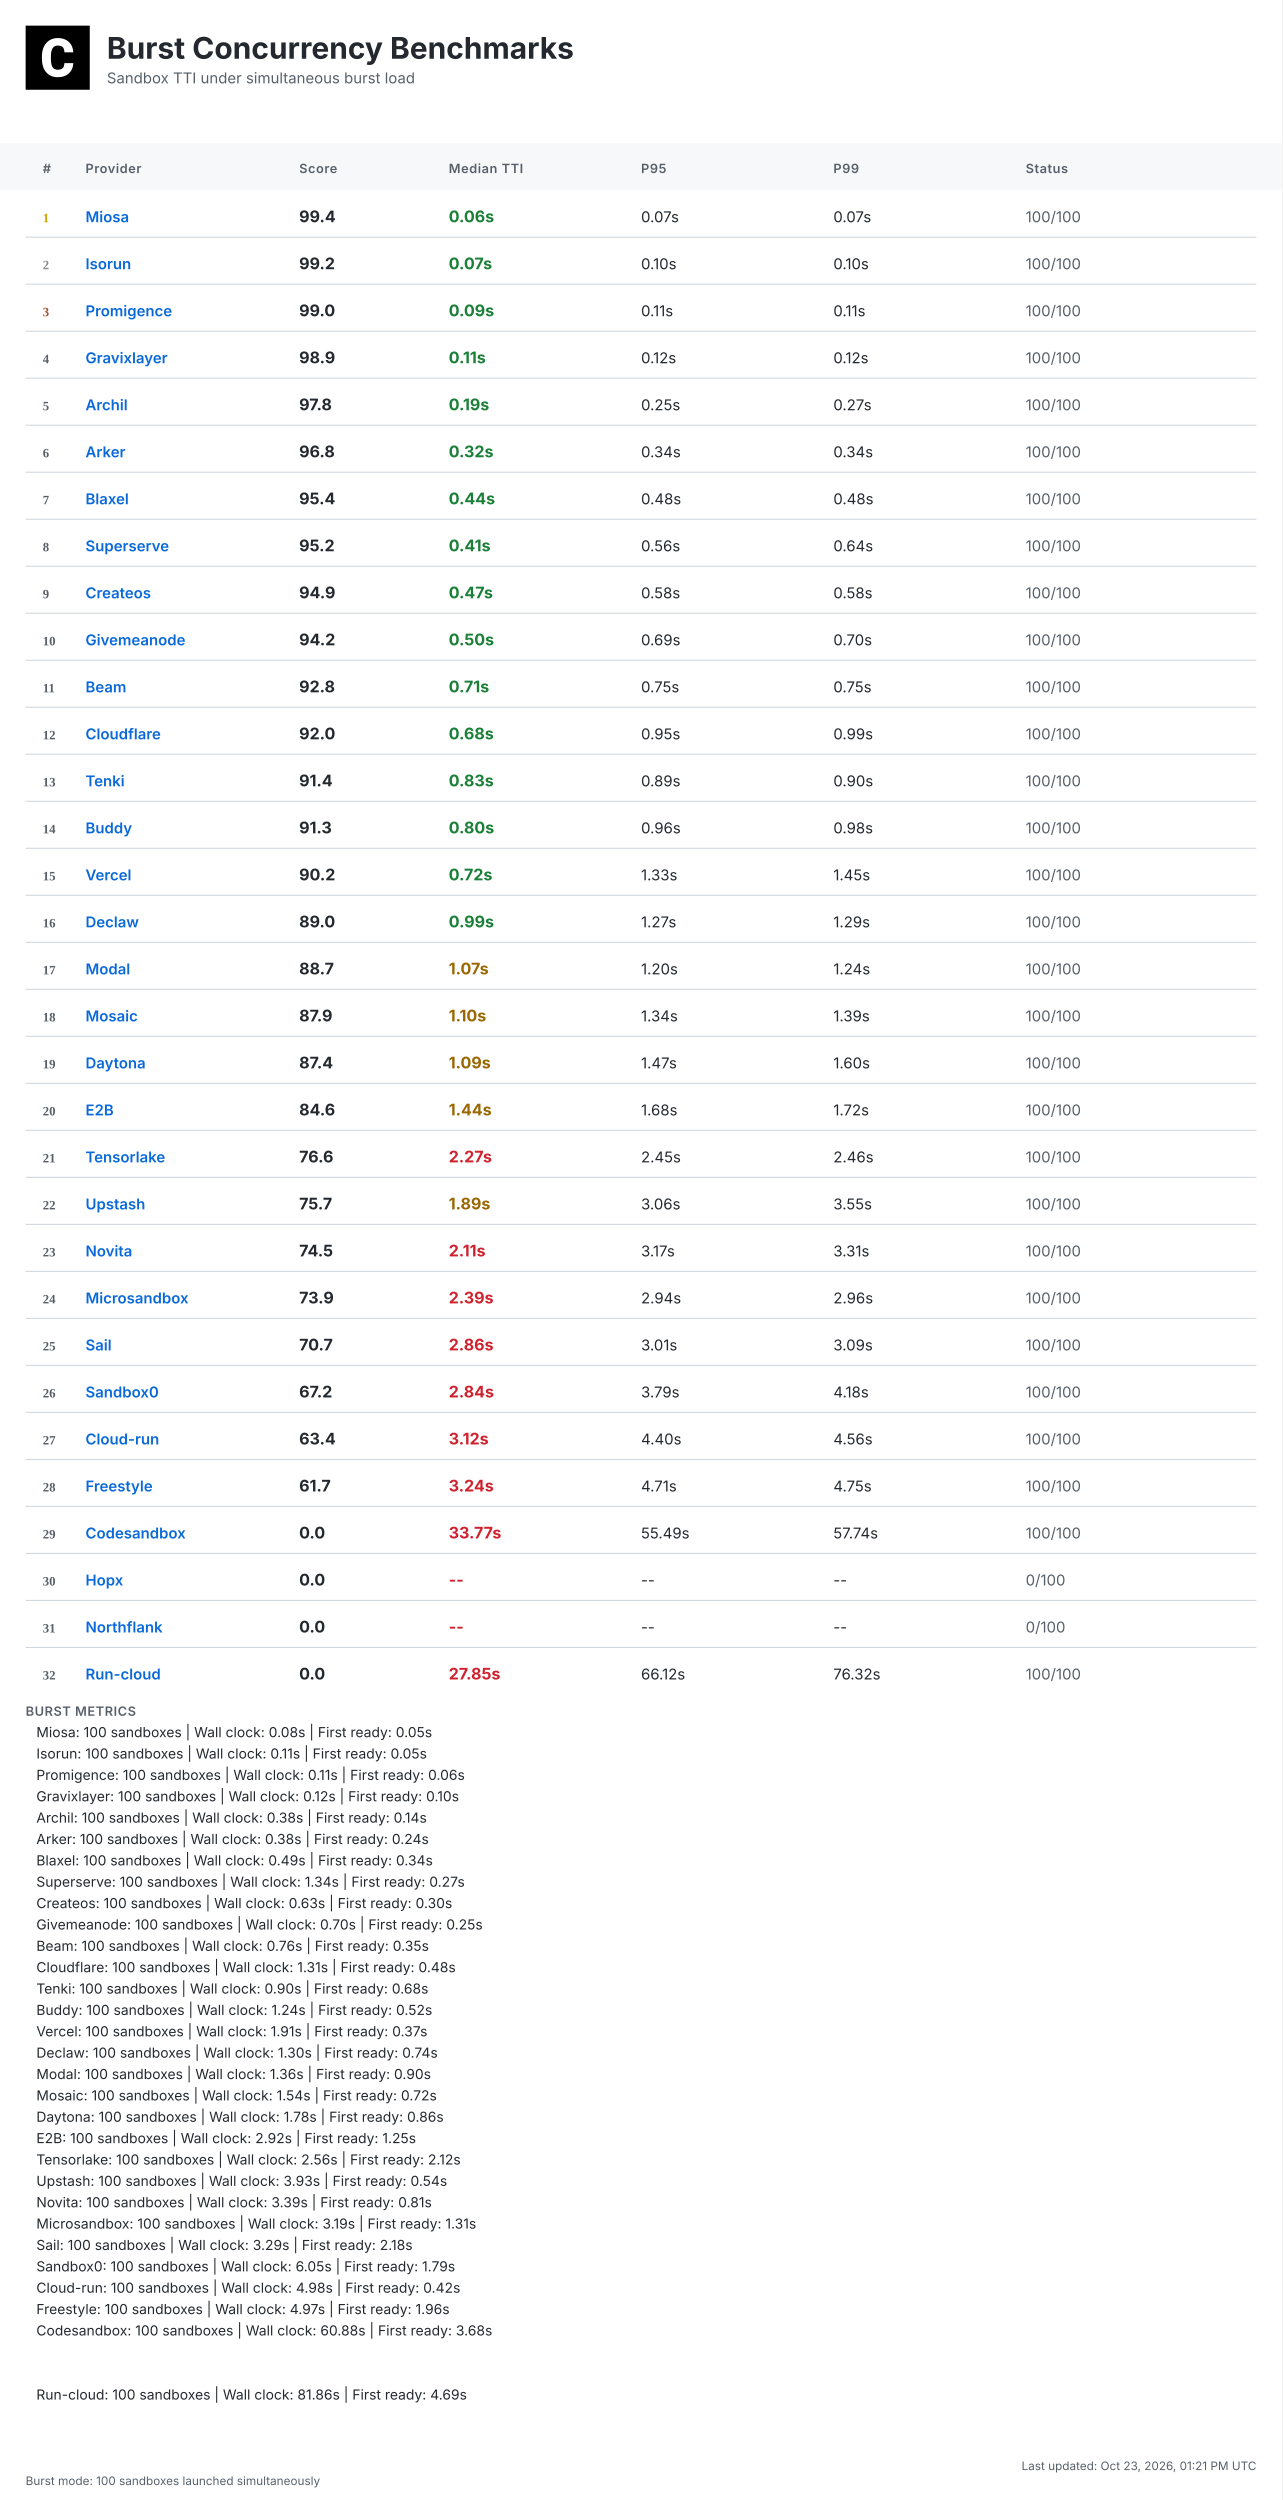
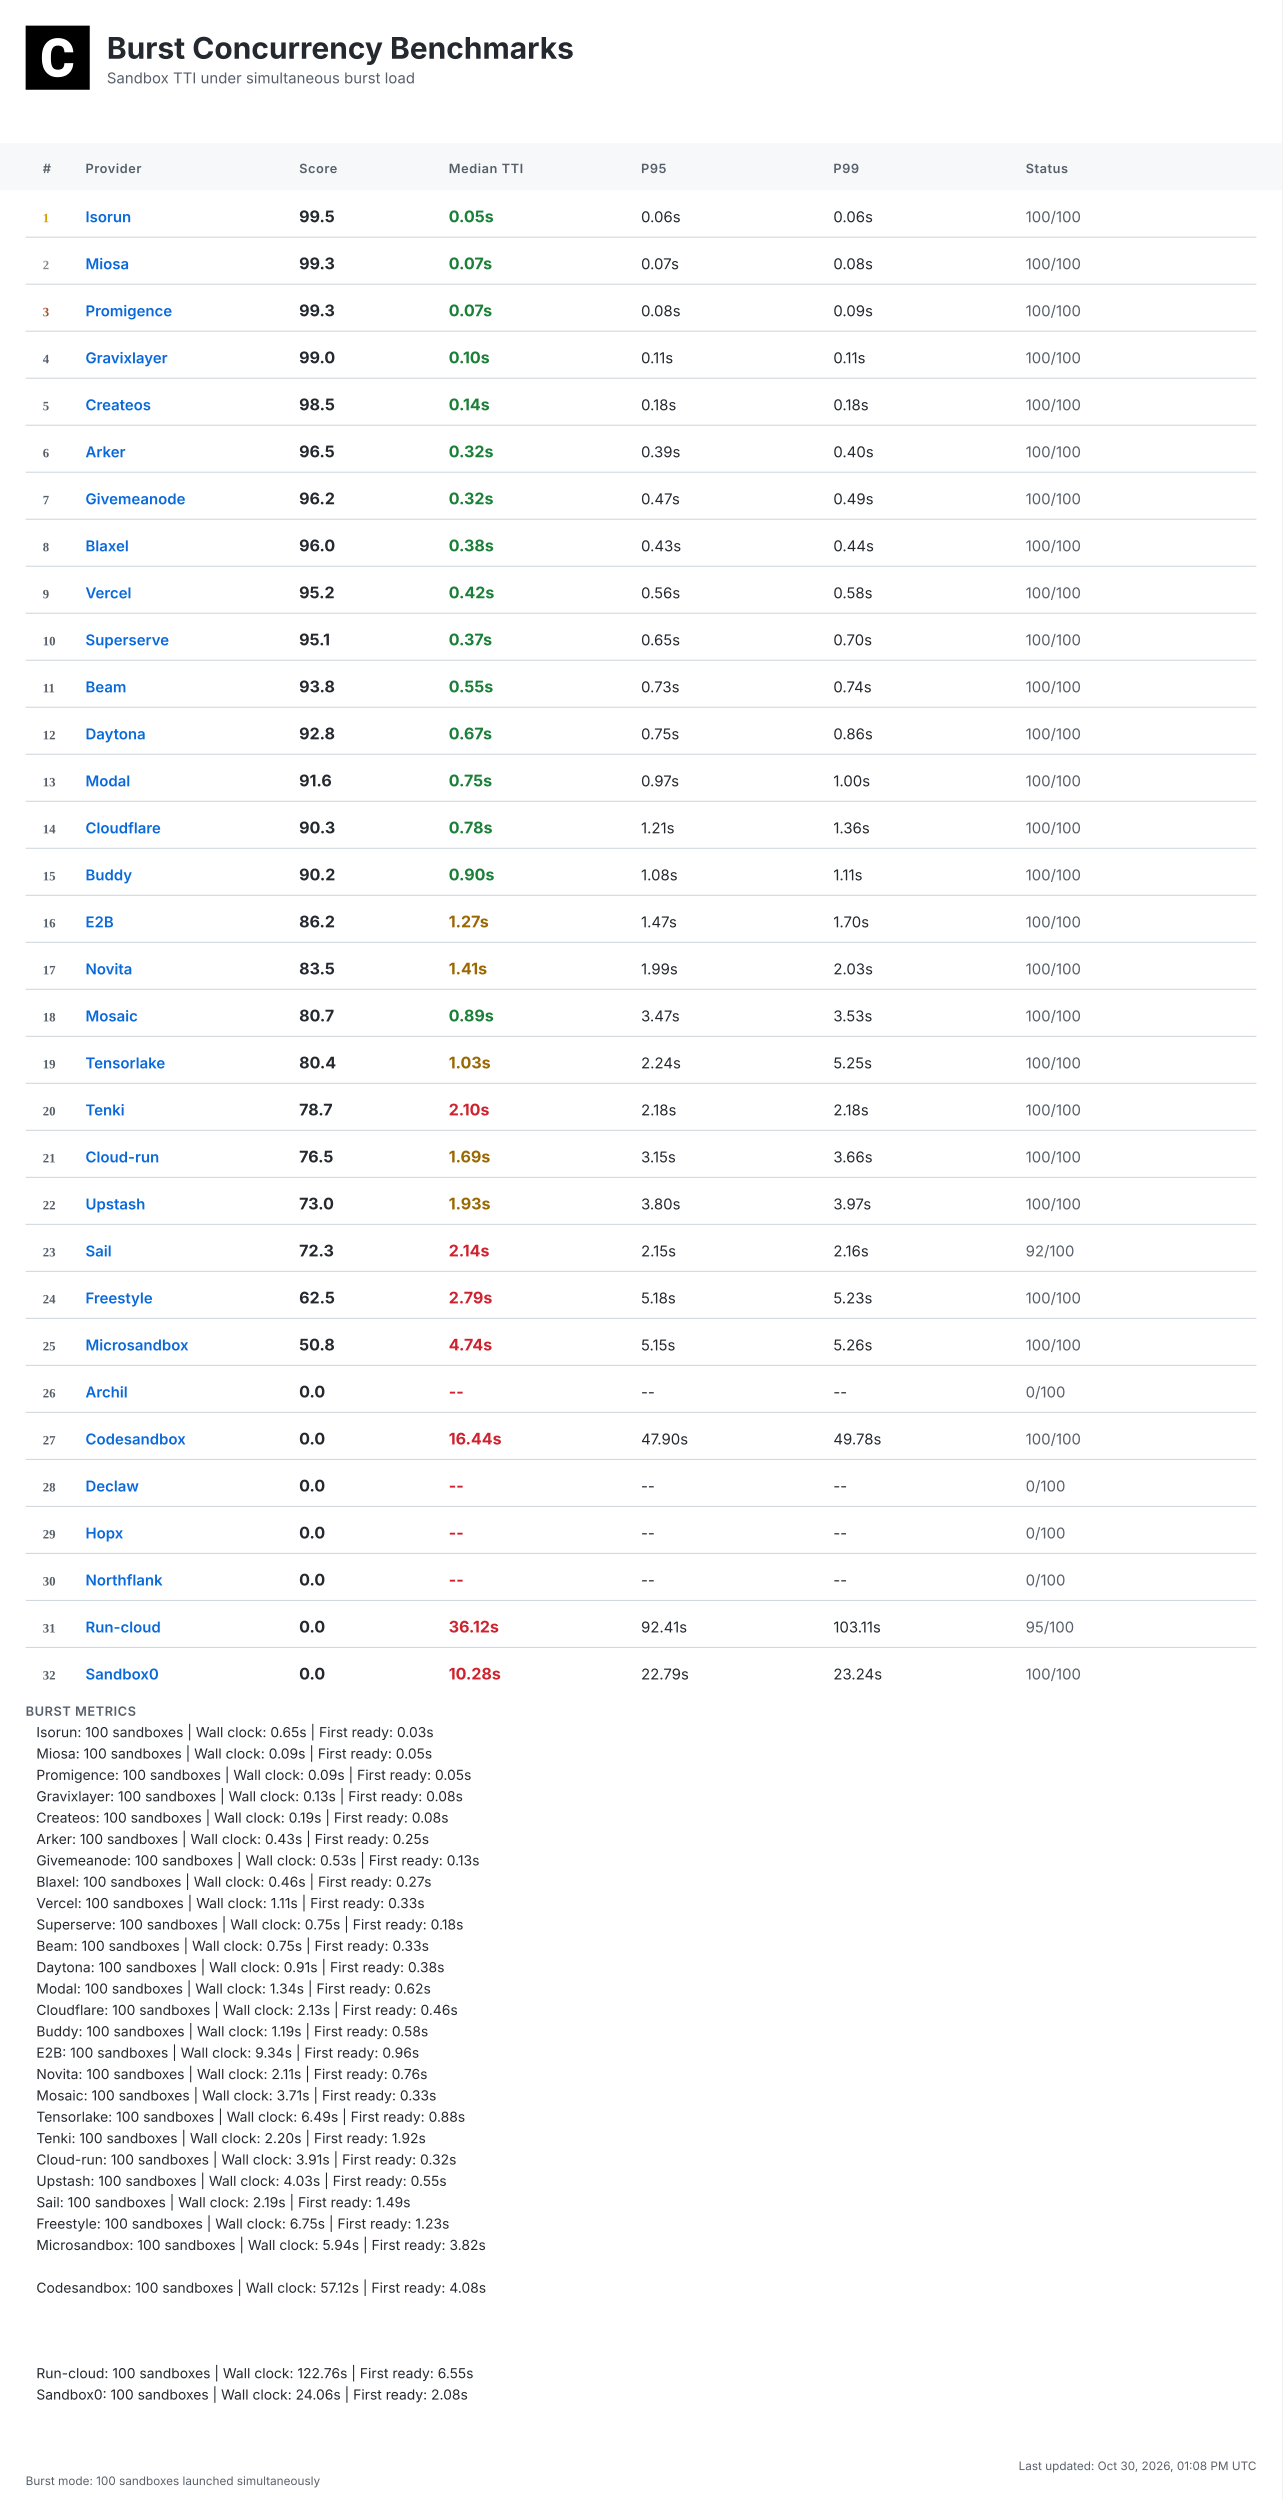
<svg xmlns="http://www.w3.org/2000/svg" width="1200" height="2340" viewBox="0 0 1200 2340">
  <defs>
    <linearGradient id="headerGrad" x1="0%" y1="0%" x2="100%" y2="100%">
      <stop offset="0%" style="stop-color:#f6f8fa;stop-opacity:1" />
      <stop offset="100%" style="stop-color:#ffffff;stop-opacity:1" />
    </linearGradient>
  </defs>
  <style>
    .bg { fill: #ffffff; }
    .header-bg { fill: url(#headerGrad); }
    .table-header-bg { fill: #f6f8fa; }
    .table-header { font: 600 12px 'Inter', 'SF Pro Display', -apple-system, BlinkMacSystemFont, 'Segoe UI', Roboto, Helvetica, Arial, sans-serif; fill: #57606a; text-transform: uppercase; letter-spacing: 0.5px; }
    .row { font: 14px 'Inter', 'SF Pro Display', -apple-system, BlinkMacSystemFont, 'Segoe UI', Roboto, Helvetica, Arial, sans-serif; fill: #24292f; }
    .rank { font-weight: 700; fill: #57606a; }
    .rank-1 { fill: #d4a000; }
    .rank-2 { fill: #8a8a8a; }
    .rank-3 { fill: #a0522d; }
    .provider { font-weight: 600; fill: #0969da; }
    .median { font-weight: 700; font-size: 15px; }
    .fast { fill: #1a7f37; }
    .medium { fill: #9a6700; }
    .slow { fill: #cf222e; }
    .status { fill: #57606a; }
    .divider { stroke: #d0d7de; stroke-width: 1; }
    .border { stroke: #d0d7de; stroke-width: 1; fill: none; }
    .timestamp { font: 11px 'Inter', 'SF Pro Display', -apple-system, BlinkMacSystemFont, 'Segoe UI', Roboto, Helvetica, Arial, sans-serif; fill: #57606a; }
    .title { font: bold 28px 'Inter', 'SF Pro Display', -apple-system, BlinkMacSystemFont, 'Segoe UI', Roboto, Helvetica, Arial, sans-serif; fill: #24292f; }
    .subtitle { font: 14px 'Inter', 'SF Pro Display', -apple-system, BlinkMacSystemFont, 'Segoe UI', Roboto, Helvetica, Arial, sans-serif; fill: #57606a; }
    .logo { fill: #24292f; }
    .metrics-label { font: 600 12px 'Inter', 'SF Pro Display', -apple-system, BlinkMacSystemFont, 'Segoe UI', Roboto, Helvetica, Arial, sans-serif; fill: #57606a; text-transform: uppercase; letter-spacing: 0.5px; }
    .metrics-row { font: 13px 'Inter', 'SF Pro Display', -apple-system, BlinkMacSystemFont, 'Segoe UI', Roboto, Helvetica, Arial, sans-serif; fill: #24292f; }
  </style>
  <rect class="bg" width="1200" height="2340" />
  <g transform="translate(24, 24)">
    <rect width="60" height="60" fill="#000000" />
    <g transform="scale(0.035) translate(0, 0)">
      <path fill="#ffffff" d="M1036.26,1002.28h237.87l-.93,19.09c-8.38,110.32-49.81,198.3-123.82,262.07-73.09,63.31-170.84,95.43-290.48,95.43-130.81,0-235.55-44.69-311.43-133.6-74.48-87.98-112.65-209.48-112.65-361.23v-60.51c0-96.83,17.7-183.41,51.68-257.43,34.91-74.95,85.19-133.61,149.89-173.63,64.7-40.04,140.12-60.52,225.3-60.52,117.77,0,214.13,32.12,286.29,95.9,72.62,63.3,114.98,153.61,126.15,267.67l1.86,19.08h-238.34l-.93-15.83c-4.65-59.11-20.95-101.94-47.95-127.08-27-25.6-69.83-38.17-127.08-38.17-61.91,0-107.06,20.95-137.33,65.17-31.65,45.15-47.94,117.77-48.87,215.53v74.48c0,102.41,15.36,177.83,45.62,223.91,28.86,44.22,74.01,65.63,137.79,65.63,58.19,0,101.48-12.57,128.95-38.17,26.99-25.14,43.29-66.1,47.48-121.5l.93-16.3Z" />
    </g>
  </g>
  <text class="title" x="100" y="55">Burst Concurrency Benchmarks</text>
  <text class="subtitle" x="100" y="78">Sandbox TTI under simultaneous burst load</text>
  <rect class="table-header-bg" y="134" width="1200" height="44" />
  <text class="table-header" x="40" y="162">#</text>
  <text class="table-header" x="80" y="162">Provider</text>
  <text class="table-header" x="280" y="162">Score</text>
  <text class="table-header" x="420" y="162">Median TTI</text>
  <text class="table-header" x="600" y="162">P95</text>
  <text class="table-header" x="780" y="162">P99</text>
  <text class="table-header" x="960" y="162">Status</text>
  <text class="rank rank-1" x="40" y="208">1</text>
-   <text class="row provider" x="80" y="208">Miosa</text>
-   <text class="row median" x="280" y="208">99.4</text>
-   <text class="row median fast" x="420" y="208">0.06s</text>
-   <text class="row" x="600" y="208">0.07s</text>
-   <text class="row" x="780" y="208">0.07s</text>
+   <text class="row provider" x="80" y="208">Isorun</text>
+   <text class="row median" x="280" y="208">99.5</text>
+   <text class="row median fast" x="420" y="208">0.05s</text>
+   <text class="row" x="600" y="208">0.06s</text>
+   <text class="row" x="780" y="208">0.06s</text>
  <text class="row status" x="960" y="208">100/100</text>
  <line class="divider" x1="24" y1="222" x2="1176" y2="222" />
  <text class="rank rank-2" x="40" y="252">2</text>
-   <text class="row provider" x="80" y="252">Isorun</text>
-   <text class="row median" x="280" y="252">99.2</text>
+   <text class="row provider" x="80" y="252">Miosa</text>
+   <text class="row median" x="280" y="252">99.3</text>
  <text class="row median fast" x="420" y="252">0.07s</text>
-   <text class="row" x="600" y="252">0.10s</text>
-   <text class="row" x="780" y="252">0.10s</text>
+   <text class="row" x="600" y="252">0.07s</text>
+   <text class="row" x="780" y="252">0.08s</text>
  <text class="row status" x="960" y="252">100/100</text>
  <line class="divider" x1="24" y1="266" x2="1176" y2="266" />
  <text class="rank rank-3" x="40" y="296">3</text>
  <text class="row provider" x="80" y="296">Promigence</text>
-   <text class="row median" x="280" y="296">99.0</text>
-   <text class="row median fast" x="420" y="296">0.09s</text>
-   <text class="row" x="600" y="296">0.11s</text>
-   <text class="row" x="780" y="296">0.11s</text>
+   <text class="row median" x="280" y="296">99.3</text>
+   <text class="row median fast" x="420" y="296">0.07s</text>
+   <text class="row" x="600" y="296">0.08s</text>
+   <text class="row" x="780" y="296">0.09s</text>
  <text class="row status" x="960" y="296">100/100</text>
  <line class="divider" x1="24" y1="310" x2="1176" y2="310" />
  <text class="rank" x="40" y="340">4</text>
  <text class="row provider" x="80" y="340">Gravixlayer</text>
-   <text class="row median" x="280" y="340">98.9</text>
-   <text class="row median fast" x="420" y="340">0.11s</text>
-   <text class="row" x="600" y="340">0.12s</text>
-   <text class="row" x="780" y="340">0.12s</text>
+   <text class="row median" x="280" y="340">99.0</text>
+   <text class="row median fast" x="420" y="340">0.10s</text>
+   <text class="row" x="600" y="340">0.11s</text>
+   <text class="row" x="780" y="340">0.11s</text>
  <text class="row status" x="960" y="340">100/100</text>
  <line class="divider" x1="24" y1="354" x2="1176" y2="354" />
  <text class="rank" x="40" y="384">5</text>
-   <text class="row provider" x="80" y="384">Archil</text>
-   <text class="row median" x="280" y="384">97.8</text>
-   <text class="row median fast" x="420" y="384">0.19s</text>
-   <text class="row" x="600" y="384">0.25s</text>
-   <text class="row" x="780" y="384">0.27s</text>
+   <text class="row provider" x="80" y="384">Createos</text>
+   <text class="row median" x="280" y="384">98.5</text>
+   <text class="row median fast" x="420" y="384">0.14s</text>
+   <text class="row" x="600" y="384">0.18s</text>
+   <text class="row" x="780" y="384">0.18s</text>
  <text class="row status" x="960" y="384">100/100</text>
  <line class="divider" x1="24" y1="398" x2="1176" y2="398" />
  <text class="rank" x="40" y="428">6</text>
  <text class="row provider" x="80" y="428">Arker</text>
-   <text class="row median" x="280" y="428">96.8</text>
+   <text class="row median" x="280" y="428">96.5</text>
  <text class="row median fast" x="420" y="428">0.32s</text>
-   <text class="row" x="600" y="428">0.34s</text>
-   <text class="row" x="780" y="428">0.34s</text>
+   <text class="row" x="600" y="428">0.39s</text>
+   <text class="row" x="780" y="428">0.40s</text>
  <text class="row status" x="960" y="428">100/100</text>
  <line class="divider" x1="24" y1="442" x2="1176" y2="442" />
  <text class="rank" x="40" y="472">7</text>
-   <text class="row provider" x="80" y="472">Blaxel</text>
-   <text class="row median" x="280" y="472">95.4</text>
-   <text class="row median fast" x="420" y="472">0.44s</text>
-   <text class="row" x="600" y="472">0.48s</text>
-   <text class="row" x="780" y="472">0.48s</text>
+   <text class="row provider" x="80" y="472">Givemeanode</text>
+   <text class="row median" x="280" y="472">96.2</text>
+   <text class="row median fast" x="420" y="472">0.32s</text>
+   <text class="row" x="600" y="472">0.47s</text>
+   <text class="row" x="780" y="472">0.49s</text>
  <text class="row status" x="960" y="472">100/100</text>
  <line class="divider" x1="24" y1="486" x2="1176" y2="486" />
  <text class="rank" x="40" y="516">8</text>
-   <text class="row provider" x="80" y="516">Superserve</text>
-   <text class="row median" x="280" y="516">95.2</text>
-   <text class="row median fast" x="420" y="516">0.41s</text>
-   <text class="row" x="600" y="516">0.56s</text>
-   <text class="row" x="780" y="516">0.64s</text>
+   <text class="row provider" x="80" y="516">Blaxel</text>
+   <text class="row median" x="280" y="516">96.0</text>
+   <text class="row median fast" x="420" y="516">0.38s</text>
+   <text class="row" x="600" y="516">0.43s</text>
+   <text class="row" x="780" y="516">0.44s</text>
  <text class="row status" x="960" y="516">100/100</text>
  <line class="divider" x1="24" y1="530" x2="1176" y2="530" />
  <text class="rank" x="40" y="560">9</text>
-   <text class="row provider" x="80" y="560">Createos</text>
-   <text class="row median" x="280" y="560">94.9</text>
-   <text class="row median fast" x="420" y="560">0.47s</text>
-   <text class="row" x="600" y="560">0.58s</text>
+   <text class="row provider" x="80" y="560">Vercel</text>
+   <text class="row median" x="280" y="560">95.2</text>
+   <text class="row median fast" x="420" y="560">0.42s</text>
+   <text class="row" x="600" y="560">0.56s</text>
  <text class="row" x="780" y="560">0.58s</text>
  <text class="row status" x="960" y="560">100/100</text>
  <line class="divider" x1="24" y1="574" x2="1176" y2="574" />
  <text class="rank" x="40" y="604">10</text>
-   <text class="row provider" x="80" y="604">Givemeanode</text>
-   <text class="row median" x="280" y="604">94.2</text>
-   <text class="row median fast" x="420" y="604">0.50s</text>
-   <text class="row" x="600" y="604">0.69s</text>
+   <text class="row provider" x="80" y="604">Superserve</text>
+   <text class="row median" x="280" y="604">95.1</text>
+   <text class="row median fast" x="420" y="604">0.37s</text>
+   <text class="row" x="600" y="604">0.65s</text>
  <text class="row" x="780" y="604">0.70s</text>
  <text class="row status" x="960" y="604">100/100</text>
  <line class="divider" x1="24" y1="618" x2="1176" y2="618" />
  <text class="rank" x="40" y="648">11</text>
  <text class="row provider" x="80" y="648">Beam</text>
-   <text class="row median" x="280" y="648">92.8</text>
-   <text class="row median fast" x="420" y="648">0.71s</text>
-   <text class="row" x="600" y="648">0.75s</text>
-   <text class="row" x="780" y="648">0.75s</text>
+   <text class="row median" x="280" y="648">93.8</text>
+   <text class="row median fast" x="420" y="648">0.55s</text>
+   <text class="row" x="600" y="648">0.73s</text>
+   <text class="row" x="780" y="648">0.74s</text>
  <text class="row status" x="960" y="648">100/100</text>
  <line class="divider" x1="24" y1="662" x2="1176" y2="662" />
  <text class="rank" x="40" y="692">12</text>
-   <text class="row provider" x="80" y="692">Cloudflare</text>
-   <text class="row median" x="280" y="692">92.0</text>
-   <text class="row median fast" x="420" y="692">0.68s</text>
-   <text class="row" x="600" y="692">0.95s</text>
-   <text class="row" x="780" y="692">0.99s</text>
+   <text class="row provider" x="80" y="692">Daytona</text>
+   <text class="row median" x="280" y="692">92.8</text>
+   <text class="row median fast" x="420" y="692">0.67s</text>
+   <text class="row" x="600" y="692">0.75s</text>
+   <text class="row" x="780" y="692">0.86s</text>
  <text class="row status" x="960" y="692">100/100</text>
  <line class="divider" x1="24" y1="706" x2="1176" y2="706" />
  <text class="rank" x="40" y="736">13</text>
-   <text class="row provider" x="80" y="736">Tenki</text>
-   <text class="row median" x="280" y="736">91.4</text>
-   <text class="row median fast" x="420" y="736">0.83s</text>
-   <text class="row" x="600" y="736">0.89s</text>
-   <text class="row" x="780" y="736">0.90s</text>
+   <text class="row provider" x="80" y="736">Modal</text>
+   <text class="row median" x="280" y="736">91.6</text>
+   <text class="row median fast" x="420" y="736">0.75s</text>
+   <text class="row" x="600" y="736">0.97s</text>
+   <text class="row" x="780" y="736">1.00s</text>
  <text class="row status" x="960" y="736">100/100</text>
  <line class="divider" x1="24" y1="750" x2="1176" y2="750" />
  <text class="rank" x="40" y="780">14</text>
-   <text class="row provider" x="80" y="780">Buddy</text>
-   <text class="row median" x="280" y="780">91.3</text>
-   <text class="row median fast" x="420" y="780">0.80s</text>
-   <text class="row" x="600" y="780">0.96s</text>
-   <text class="row" x="780" y="780">0.98s</text>
+   <text class="row provider" x="80" y="780">Cloudflare</text>
+   <text class="row median" x="280" y="780">90.3</text>
+   <text class="row median fast" x="420" y="780">0.78s</text>
+   <text class="row" x="600" y="780">1.21s</text>
+   <text class="row" x="780" y="780">1.36s</text>
  <text class="row status" x="960" y="780">100/100</text>
  <line class="divider" x1="24" y1="794" x2="1176" y2="794" />
  <text class="rank" x="40" y="824">15</text>
-   <text class="row provider" x="80" y="824">Vercel</text>
+   <text class="row provider" x="80" y="824">Buddy</text>
  <text class="row median" x="280" y="824">90.2</text>
-   <text class="row median fast" x="420" y="824">0.72s</text>
-   <text class="row" x="600" y="824">1.33s</text>
-   <text class="row" x="780" y="824">1.45s</text>
+   <text class="row median fast" x="420" y="824">0.90s</text>
+   <text class="row" x="600" y="824">1.08s</text>
+   <text class="row" x="780" y="824">1.11s</text>
  <text class="row status" x="960" y="824">100/100</text>
  <line class="divider" x1="24" y1="838" x2="1176" y2="838" />
  <text class="rank" x="40" y="868">16</text>
-   <text class="row provider" x="80" y="868">Declaw</text>
-   <text class="row median" x="280" y="868">89.0</text>
-   <text class="row median fast" x="420" y="868">0.99s</text>
-   <text class="row" x="600" y="868">1.27s</text>
-   <text class="row" x="780" y="868">1.29s</text>
+   <text class="row provider" x="80" y="868">E2B</text>
+   <text class="row median" x="280" y="868">86.2</text>
+   <text class="row median medium" x="420" y="868">1.27s</text>
+   <text class="row" x="600" y="868">1.47s</text>
+   <text class="row" x="780" y="868">1.70s</text>
  <text class="row status" x="960" y="868">100/100</text>
  <line class="divider" x1="24" y1="882" x2="1176" y2="882" />
  <text class="rank" x="40" y="912">17</text>
-   <text class="row provider" x="80" y="912">Modal</text>
-   <text class="row median" x="280" y="912">88.7</text>
-   <text class="row median medium" x="420" y="912">1.07s</text>
-   <text class="row" x="600" y="912">1.20s</text>
-   <text class="row" x="780" y="912">1.24s</text>
+   <text class="row provider" x="80" y="912">Novita</text>
+   <text class="row median" x="280" y="912">83.5</text>
+   <text class="row median medium" x="420" y="912">1.41s</text>
+   <text class="row" x="600" y="912">1.99s</text>
+   <text class="row" x="780" y="912">2.03s</text>
  <text class="row status" x="960" y="912">100/100</text>
  <line class="divider" x1="24" y1="926" x2="1176" y2="926" />
  <text class="rank" x="40" y="956">18</text>
  <text class="row provider" x="80" y="956">Mosaic</text>
-   <text class="row median" x="280" y="956">87.9</text>
-   <text class="row median medium" x="420" y="956">1.10s</text>
-   <text class="row" x="600" y="956">1.34s</text>
-   <text class="row" x="780" y="956">1.39s</text>
+   <text class="row median" x="280" y="956">80.7</text>
+   <text class="row median fast" x="420" y="956">0.89s</text>
+   <text class="row" x="600" y="956">3.47s</text>
+   <text class="row" x="780" y="956">3.53s</text>
  <text class="row status" x="960" y="956">100/100</text>
  <line class="divider" x1="24" y1="970" x2="1176" y2="970" />
  <text class="rank" x="40" y="1000">19</text>
-   <text class="row provider" x="80" y="1000">Daytona</text>
-   <text class="row median" x="280" y="1000">87.4</text>
-   <text class="row median medium" x="420" y="1000">1.09s</text>
-   <text class="row" x="600" y="1000">1.47s</text>
-   <text class="row" x="780" y="1000">1.60s</text>
+   <text class="row provider" x="80" y="1000">Tensorlake</text>
+   <text class="row median" x="280" y="1000">80.4</text>
+   <text class="row median medium" x="420" y="1000">1.03s</text>
+   <text class="row" x="600" y="1000">2.24s</text>
+   <text class="row" x="780" y="1000">5.25s</text>
  <text class="row status" x="960" y="1000">100/100</text>
  <line class="divider" x1="24" y1="1014" x2="1176" y2="1014" />
  <text class="rank" x="40" y="1044">20</text>
-   <text class="row provider" x="80" y="1044">E2B</text>
-   <text class="row median" x="280" y="1044">84.6</text>
-   <text class="row median medium" x="420" y="1044">1.44s</text>
-   <text class="row" x="600" y="1044">1.68s</text>
-   <text class="row" x="780" y="1044">1.72s</text>
+   <text class="row provider" x="80" y="1044">Tenki</text>
+   <text class="row median" x="280" y="1044">78.7</text>
+   <text class="row median slow" x="420" y="1044">2.10s</text>
+   <text class="row" x="600" y="1044">2.18s</text>
+   <text class="row" x="780" y="1044">2.18s</text>
  <text class="row status" x="960" y="1044">100/100</text>
  <line class="divider" x1="24" y1="1058" x2="1176" y2="1058" />
  <text class="rank" x="40" y="1088">21</text>
-   <text class="row provider" x="80" y="1088">Tensorlake</text>
-   <text class="row median" x="280" y="1088">76.6</text>
-   <text class="row median slow" x="420" y="1088">2.27s</text>
-   <text class="row" x="600" y="1088">2.45s</text>
-   <text class="row" x="780" y="1088">2.46s</text>
+   <text class="row provider" x="80" y="1088">Cloud-run</text>
+   <text class="row median" x="280" y="1088">76.5</text>
+   <text class="row median medium" x="420" y="1088">1.69s</text>
+   <text class="row" x="600" y="1088">3.15s</text>
+   <text class="row" x="780" y="1088">3.66s</text>
  <text class="row status" x="960" y="1088">100/100</text>
  <line class="divider" x1="24" y1="1102" x2="1176" y2="1102" />
  <text class="rank" x="40" y="1132">22</text>
  <text class="row provider" x="80" y="1132">Upstash</text>
-   <text class="row median" x="280" y="1132">75.7</text>
-   <text class="row median medium" x="420" y="1132">1.89s</text>
-   <text class="row" x="600" y="1132">3.06s</text>
-   <text class="row" x="780" y="1132">3.55s</text>
+   <text class="row median" x="280" y="1132">73.0</text>
+   <text class="row median medium" x="420" y="1132">1.93s</text>
+   <text class="row" x="600" y="1132">3.80s</text>
+   <text class="row" x="780" y="1132">3.97s</text>
  <text class="row status" x="960" y="1132">100/100</text>
  <line class="divider" x1="24" y1="1146" x2="1176" y2="1146" />
  <text class="rank" x="40" y="1176">23</text>
-   <text class="row provider" x="80" y="1176">Novita</text>
-   <text class="row median" x="280" y="1176">74.5</text>
-   <text class="row median slow" x="420" y="1176">2.11s</text>
-   <text class="row" x="600" y="1176">3.17s</text>
-   <text class="row" x="780" y="1176">3.31s</text>
-   <text class="row status" x="960" y="1176">100/100</text>
+   <text class="row provider" x="80" y="1176">Sail</text>
+   <text class="row median" x="280" y="1176">72.3</text>
+   <text class="row median slow" x="420" y="1176">2.14s</text>
+   <text class="row" x="600" y="1176">2.15s</text>
+   <text class="row" x="780" y="1176">2.16s</text>
+   <text class="row status" x="960" y="1176">92/100</text>
  <line class="divider" x1="24" y1="1190" x2="1176" y2="1190" />
  <text class="rank" x="40" y="1220">24</text>
-   <text class="row provider" x="80" y="1220">Microsandbox</text>
-   <text class="row median" x="280" y="1220">73.9</text>
-   <text class="row median slow" x="420" y="1220">2.39s</text>
-   <text class="row" x="600" y="1220">2.94s</text>
-   <text class="row" x="780" y="1220">2.96s</text>
+   <text class="row provider" x="80" y="1220">Freestyle</text>
+   <text class="row median" x="280" y="1220">62.5</text>
+   <text class="row median slow" x="420" y="1220">2.79s</text>
+   <text class="row" x="600" y="1220">5.18s</text>
+   <text class="row" x="780" y="1220">5.23s</text>
  <text class="row status" x="960" y="1220">100/100</text>
  <line class="divider" x1="24" y1="1234" x2="1176" y2="1234" />
  <text class="rank" x="40" y="1264">25</text>
-   <text class="row provider" x="80" y="1264">Sail</text>
-   <text class="row median" x="280" y="1264">70.7</text>
-   <text class="row median slow" x="420" y="1264">2.86s</text>
-   <text class="row" x="600" y="1264">3.01s</text>
-   <text class="row" x="780" y="1264">3.09s</text>
+   <text class="row provider" x="80" y="1264">Microsandbox</text>
+   <text class="row median" x="280" y="1264">50.8</text>
+   <text class="row median slow" x="420" y="1264">4.74s</text>
+   <text class="row" x="600" y="1264">5.15s</text>
+   <text class="row" x="780" y="1264">5.26s</text>
  <text class="row status" x="960" y="1264">100/100</text>
  <line class="divider" x1="24" y1="1278" x2="1176" y2="1278" />
  <text class="rank" x="40" y="1308">26</text>
-   <text class="row provider" x="80" y="1308">Sandbox0</text>
-   <text class="row median" x="280" y="1308">67.2</text>
-   <text class="row median slow" x="420" y="1308">2.84s</text>
-   <text class="row" x="600" y="1308">3.79s</text>
-   <text class="row" x="780" y="1308">4.18s</text>
-   <text class="row status" x="960" y="1308">100/100</text>
+   <text class="row provider" x="80" y="1308">Archil</text>
+   <text class="row median" x="280" y="1308">0.0</text>
+   <text class="row median slow" x="420" y="1308">--</text>
+   <text class="row" x="600" y="1308">--</text>
+   <text class="row" x="780" y="1308">--</text>
+   <text class="row status" x="960" y="1308">0/100</text>
  <line class="divider" x1="24" y1="1322" x2="1176" y2="1322" />
  <text class="rank" x="40" y="1352">27</text>
-   <text class="row provider" x="80" y="1352">Cloud-run</text>
-   <text class="row median" x="280" y="1352">63.4</text>
-   <text class="row median slow" x="420" y="1352">3.12s</text>
-   <text class="row" x="600" y="1352">4.40s</text>
-   <text class="row" x="780" y="1352">4.56s</text>
+   <text class="row provider" x="80" y="1352">Codesandbox</text>
+   <text class="row median" x="280" y="1352">0.0</text>
+   <text class="row median slow" x="420" y="1352">16.44s</text>
+   <text class="row" x="600" y="1352">47.90s</text>
+   <text class="row" x="780" y="1352">49.78s</text>
  <text class="row status" x="960" y="1352">100/100</text>
  <line class="divider" x1="24" y1="1366" x2="1176" y2="1366" />
  <text class="rank" x="40" y="1396">28</text>
-   <text class="row provider" x="80" y="1396">Freestyle</text>
-   <text class="row median" x="280" y="1396">61.7</text>
-   <text class="row median slow" x="420" y="1396">3.24s</text>
-   <text class="row" x="600" y="1396">4.71s</text>
-   <text class="row" x="780" y="1396">4.75s</text>
-   <text class="row status" x="960" y="1396">100/100</text>
+   <text class="row provider" x="80" y="1396">Declaw</text>
+   <text class="row median" x="280" y="1396">0.0</text>
+   <text class="row median slow" x="420" y="1396">--</text>
+   <text class="row" x="600" y="1396">--</text>
+   <text class="row" x="780" y="1396">--</text>
+   <text class="row status" x="960" y="1396">0/100</text>
  <line class="divider" x1="24" y1="1410" x2="1176" y2="1410" />
  <text class="rank" x="40" y="1440">29</text>
-   <text class="row provider" x="80" y="1440">Codesandbox</text>
+   <text class="row provider" x="80" y="1440">Hopx</text>
  <text class="row median" x="280" y="1440">0.0</text>
-   <text class="row median slow" x="420" y="1440">33.77s</text>
-   <text class="row" x="600" y="1440">55.49s</text>
-   <text class="row" x="780" y="1440">57.74s</text>
-   <text class="row status" x="960" y="1440">100/100</text>
+   <text class="row median slow" x="420" y="1440">--</text>
+   <text class="row" x="600" y="1440">--</text>
+   <text class="row" x="780" y="1440">--</text>
+   <text class="row status" x="960" y="1440">0/100</text>
  <line class="divider" x1="24" y1="1454" x2="1176" y2="1454" />
  <text class="rank" x="40" y="1484">30</text>
-   <text class="row provider" x="80" y="1484">Hopx</text>
+   <text class="row provider" x="80" y="1484">Northflank</text>
  <text class="row median" x="280" y="1484">0.0</text>
  <text class="row median slow" x="420" y="1484">--</text>
  <text class="row" x="600" y="1484">--</text>
  <text class="row" x="780" y="1484">--</text>
  <text class="row status" x="960" y="1484">0/100</text>
  <line class="divider" x1="24" y1="1498" x2="1176" y2="1498" />
  <text class="rank" x="40" y="1528">31</text>
-   <text class="row provider" x="80" y="1528">Northflank</text>
+   <text class="row provider" x="80" y="1528">Run-cloud</text>
  <text class="row median" x="280" y="1528">0.0</text>
-   <text class="row median slow" x="420" y="1528">--</text>
-   <text class="row" x="600" y="1528">--</text>
-   <text class="row" x="780" y="1528">--</text>
-   <text class="row status" x="960" y="1528">0/100</text>
+   <text class="row median slow" x="420" y="1528">36.12s</text>
+   <text class="row" x="600" y="1528">92.41s</text>
+   <text class="row" x="780" y="1528">103.11s</text>
+   <text class="row status" x="960" y="1528">95/100</text>
  <line class="divider" x1="24" y1="1542" x2="1176" y2="1542" />
  <text class="rank" x="40" y="1572">32</text>
-   <text class="row provider" x="80" y="1572">Run-cloud</text>
+   <text class="row provider" x="80" y="1572">Sandbox0</text>
  <text class="row median" x="280" y="1572">0.0</text>
-   <text class="row median slow" x="420" y="1572">27.85s</text>
-   <text class="row" x="600" y="1572">66.12s</text>
-   <text class="row" x="780" y="1572">76.32s</text>
+   <text class="row median slow" x="420" y="1572">10.28s</text>
+   <text class="row" x="600" y="1572">22.79s</text>
+   <text class="row" x="780" y="1572">23.24s</text>
  <text class="row status" x="960" y="1572">100/100</text>
  <text class="metrics-label" x="24" y="1606">BURST METRICS</text>
-   <text class="metrics-row" x="34" y="1626">Miosa: 100 sandboxes | Wall clock: 0.08s | First ready: 0.05s</text>
-   <text class="metrics-row" x="34" y="1646">Isorun: 100 sandboxes | Wall clock: 0.11s | First ready: 0.05s</text>
-   <text class="metrics-row" x="34" y="1666">Promigence: 100 sandboxes | Wall clock: 0.11s | First ready: 0.06s</text>
-   <text class="metrics-row" x="34" y="1686">Gravixlayer: 100 sandboxes | Wall clock: 0.12s | First ready: 0.10s</text>
-   <text class="metrics-row" x="34" y="1706">Archil: 100 sandboxes | Wall clock: 0.38s | First ready: 0.14s</text>
-   <text class="metrics-row" x="34" y="1726">Arker: 100 sandboxes | Wall clock: 0.38s | First ready: 0.24s</text>
-   <text class="metrics-row" x="34" y="1746">Blaxel: 100 sandboxes | Wall clock: 0.49s | First ready: 0.34s</text>
-   <text class="metrics-row" x="34" y="1766">Superserve: 100 sandboxes | Wall clock: 1.34s | First ready: 0.27s</text>
-   <text class="metrics-row" x="34" y="1786">Createos: 100 sandboxes | Wall clock: 0.63s | First ready: 0.30s</text>
-   <text class="metrics-row" x="34" y="1806">Givemeanode: 100 sandboxes | Wall clock: 0.70s | First ready: 0.25s</text>
-   <text class="metrics-row" x="34" y="1826">Beam: 100 sandboxes | Wall clock: 0.76s | First ready: 0.35s</text>
-   <text class="metrics-row" x="34" y="1846">Cloudflare: 100 sandboxes | Wall clock: 1.31s | First ready: 0.48s</text>
-   <text class="metrics-row" x="34" y="1866">Tenki: 100 sandboxes | Wall clock: 0.90s | First ready: 0.68s</text>
-   <text class="metrics-row" x="34" y="1886">Buddy: 100 sandboxes | Wall clock: 1.24s | First ready: 0.52s</text>
-   <text class="metrics-row" x="34" y="1906">Vercel: 100 sandboxes | Wall clock: 1.91s | First ready: 0.37s</text>
-   <text class="metrics-row" x="34" y="1926">Declaw: 100 sandboxes | Wall clock: 1.30s | First ready: 0.74s</text>
-   <text class="metrics-row" x="34" y="1946">Modal: 100 sandboxes | Wall clock: 1.36s | First ready: 0.90s</text>
-   <text class="metrics-row" x="34" y="1966">Mosaic: 100 sandboxes | Wall clock: 1.54s | First ready: 0.72s</text>
-   <text class="metrics-row" x="34" y="1986">Daytona: 100 sandboxes | Wall clock: 1.78s | First ready: 0.86s</text>
-   <text class="metrics-row" x="34" y="2006">E2B: 100 sandboxes | Wall clock: 2.92s | First ready: 1.25s</text>
-   <text class="metrics-row" x="34" y="2026">Tensorlake: 100 sandboxes | Wall clock: 2.56s | First ready: 2.12s</text>
-   <text class="metrics-row" x="34" y="2046">Upstash: 100 sandboxes | Wall clock: 3.93s | First ready: 0.54s</text>
-   <text class="metrics-row" x="34" y="2066">Novita: 100 sandboxes | Wall clock: 3.39s | First ready: 0.81s</text>
-   <text class="metrics-row" x="34" y="2086">Microsandbox: 100 sandboxes | Wall clock: 3.19s | First ready: 1.31s</text>
-   <text class="metrics-row" x="34" y="2106">Sail: 100 sandboxes | Wall clock: 3.29s | First ready: 2.18s</text>
-   <text class="metrics-row" x="34" y="2126">Sandbox0: 100 sandboxes | Wall clock: 6.05s | First ready: 1.79s</text>
-   <text class="metrics-row" x="34" y="2146">Cloud-run: 100 sandboxes | Wall clock: 4.98s | First ready: 0.42s</text>
-   <text class="metrics-row" x="34" y="2166">Freestyle: 100 sandboxes | Wall clock: 4.97s | First ready: 1.96s</text>
-   <text class="metrics-row" x="34" y="2186">Codesandbox: 100 sandboxes | Wall clock: 60.88s | First ready: 3.68s</text>
-   <text class="metrics-row" x="34" y="2246">Run-cloud: 100 sandboxes | Wall clock: 81.86s | First ready: 4.69s</text>
-   <text class="timestamp" x="1176" y="2312" text-anchor="end">Last updated: Oct 23, 2026, 01:21 PM UTC</text>
+   <text class="metrics-row" x="34" y="1626">Isorun: 100 sandboxes | Wall clock: 0.65s | First ready: 0.03s</text>
+   <text class="metrics-row" x="34" y="1646">Miosa: 100 sandboxes | Wall clock: 0.09s | First ready: 0.05s</text>
+   <text class="metrics-row" x="34" y="1666">Promigence: 100 sandboxes | Wall clock: 0.09s | First ready: 0.05s</text>
+   <text class="metrics-row" x="34" y="1686">Gravixlayer: 100 sandboxes | Wall clock: 0.13s | First ready: 0.08s</text>
+   <text class="metrics-row" x="34" y="1706">Createos: 100 sandboxes | Wall clock: 0.19s | First ready: 0.08s</text>
+   <text class="metrics-row" x="34" y="1726">Arker: 100 sandboxes | Wall clock: 0.43s | First ready: 0.25s</text>
+   <text class="metrics-row" x="34" y="1746">Givemeanode: 100 sandboxes | Wall clock: 0.53s | First ready: 0.13s</text>
+   <text class="metrics-row" x="34" y="1766">Blaxel: 100 sandboxes | Wall clock: 0.46s | First ready: 0.27s</text>
+   <text class="metrics-row" x="34" y="1786">Vercel: 100 sandboxes | Wall clock: 1.11s | First ready: 0.33s</text>
+   <text class="metrics-row" x="34" y="1806">Superserve: 100 sandboxes | Wall clock: 0.75s | First ready: 0.18s</text>
+   <text class="metrics-row" x="34" y="1826">Beam: 100 sandboxes | Wall clock: 0.75s | First ready: 0.33s</text>
+   <text class="metrics-row" x="34" y="1846">Daytona: 100 sandboxes | Wall clock: 0.91s | First ready: 0.38s</text>
+   <text class="metrics-row" x="34" y="1866">Modal: 100 sandboxes | Wall clock: 1.34s | First ready: 0.62s</text>
+   <text class="metrics-row" x="34" y="1886">Cloudflare: 100 sandboxes | Wall clock: 2.13s | First ready: 0.46s</text>
+   <text class="metrics-row" x="34" y="1906">Buddy: 100 sandboxes | Wall clock: 1.19s | First ready: 0.58s</text>
+   <text class="metrics-row" x="34" y="1926">E2B: 100 sandboxes | Wall clock: 9.34s | First ready: 0.96s</text>
+   <text class="metrics-row" x="34" y="1946">Novita: 100 sandboxes | Wall clock: 2.11s | First ready: 0.76s</text>
+   <text class="metrics-row" x="34" y="1966">Mosaic: 100 sandboxes | Wall clock: 3.71s | First ready: 0.33s</text>
+   <text class="metrics-row" x="34" y="1986">Tensorlake: 100 sandboxes | Wall clock: 6.49s | First ready: 0.88s</text>
+   <text class="metrics-row" x="34" y="2006">Tenki: 100 sandboxes | Wall clock: 2.20s | First ready: 1.92s</text>
+   <text class="metrics-row" x="34" y="2026">Cloud-run: 100 sandboxes | Wall clock: 3.91s | First ready: 0.32s</text>
+   <text class="metrics-row" x="34" y="2046">Upstash: 100 sandboxes | Wall clock: 4.03s | First ready: 0.55s</text>
+   <text class="metrics-row" x="34" y="2066">Sail: 100 sandboxes | Wall clock: 2.19s | First ready: 1.49s</text>
+   <text class="metrics-row" x="34" y="2086">Freestyle: 100 sandboxes | Wall clock: 6.75s | First ready: 1.23s</text>
+   <text class="metrics-row" x="34" y="2106">Microsandbox: 100 sandboxes | Wall clock: 5.94s | First ready: 3.82s</text>
+   <text class="metrics-row" x="34" y="2146">Codesandbox: 100 sandboxes | Wall clock: 57.12s | First ready: 4.08s</text>
+   <text class="metrics-row" x="34" y="2226">Run-cloud: 100 sandboxes | Wall clock: 122.76s | First ready: 6.55s</text>
+   <text class="metrics-row" x="34" y="2246">Sandbox0: 100 sandboxes | Wall clock: 24.06s | First ready: 2.08s</text>
+   <text class="timestamp" x="1176" y="2312" text-anchor="end">Last updated: Oct 30, 2026, 01:08 PM UTC</text>
  <text class="timestamp" x="24" y="2326">Burst mode: 100 sandboxes launched simultaneously</text>
</svg>
